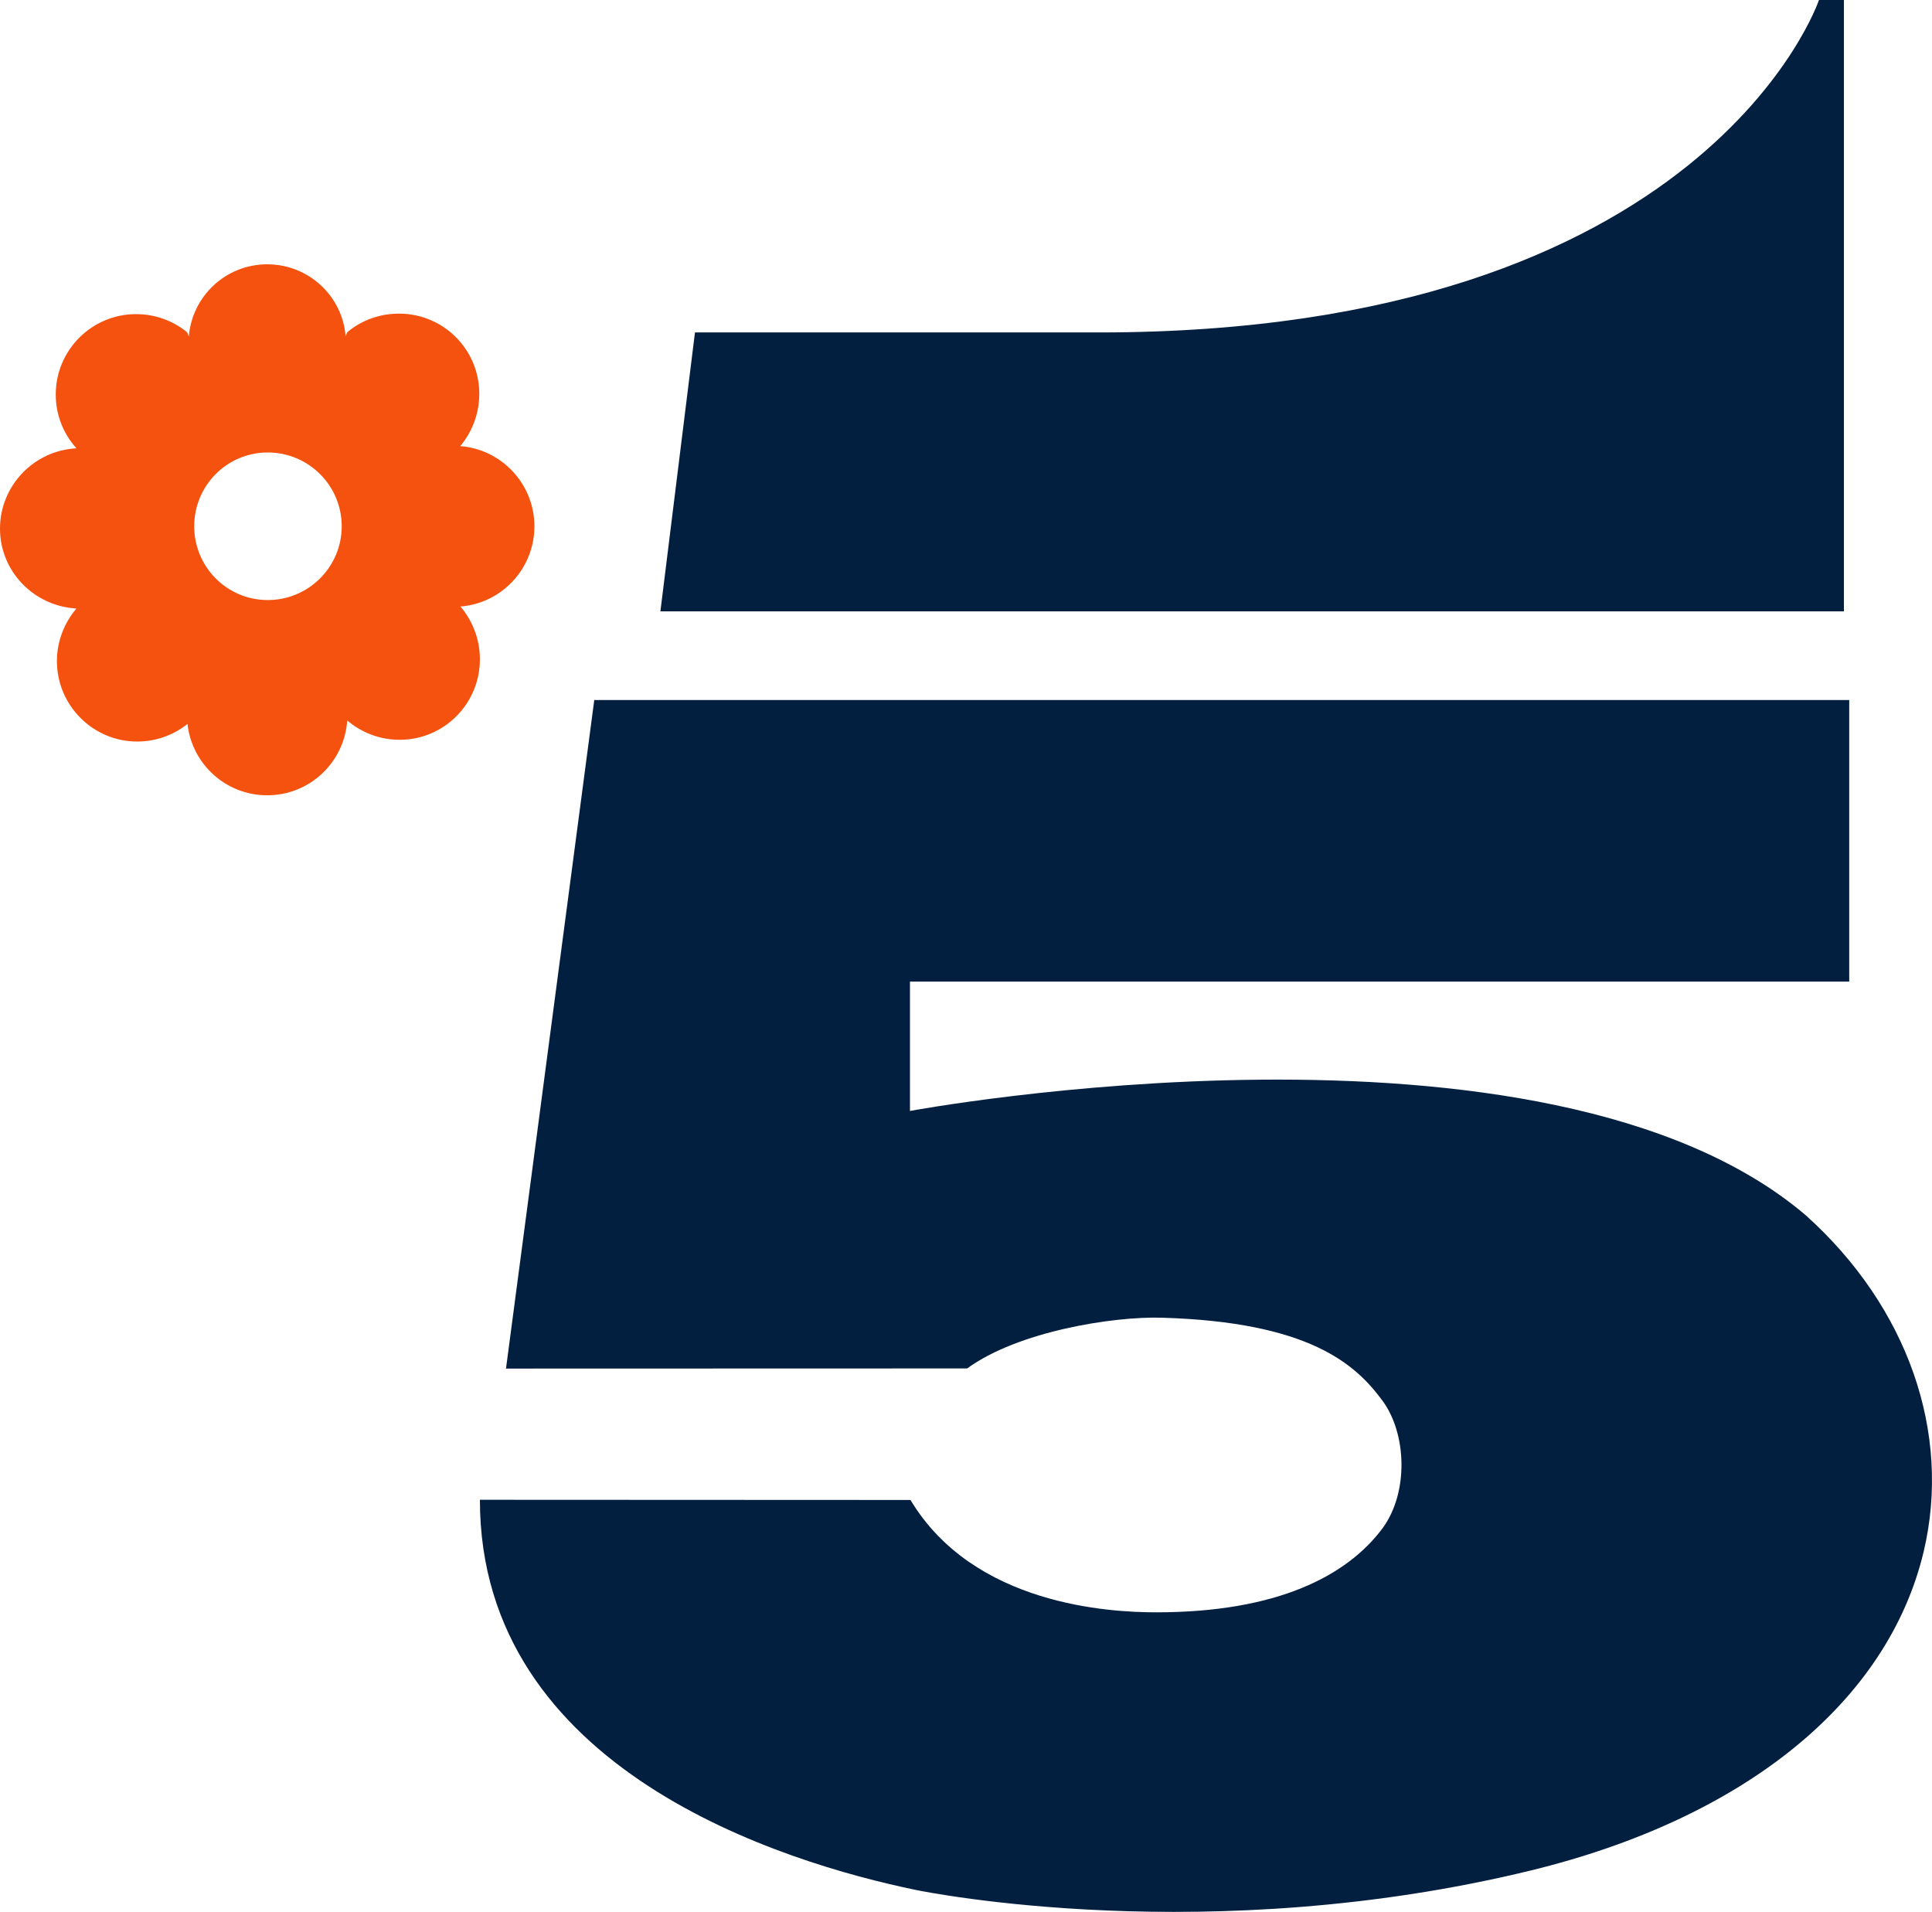
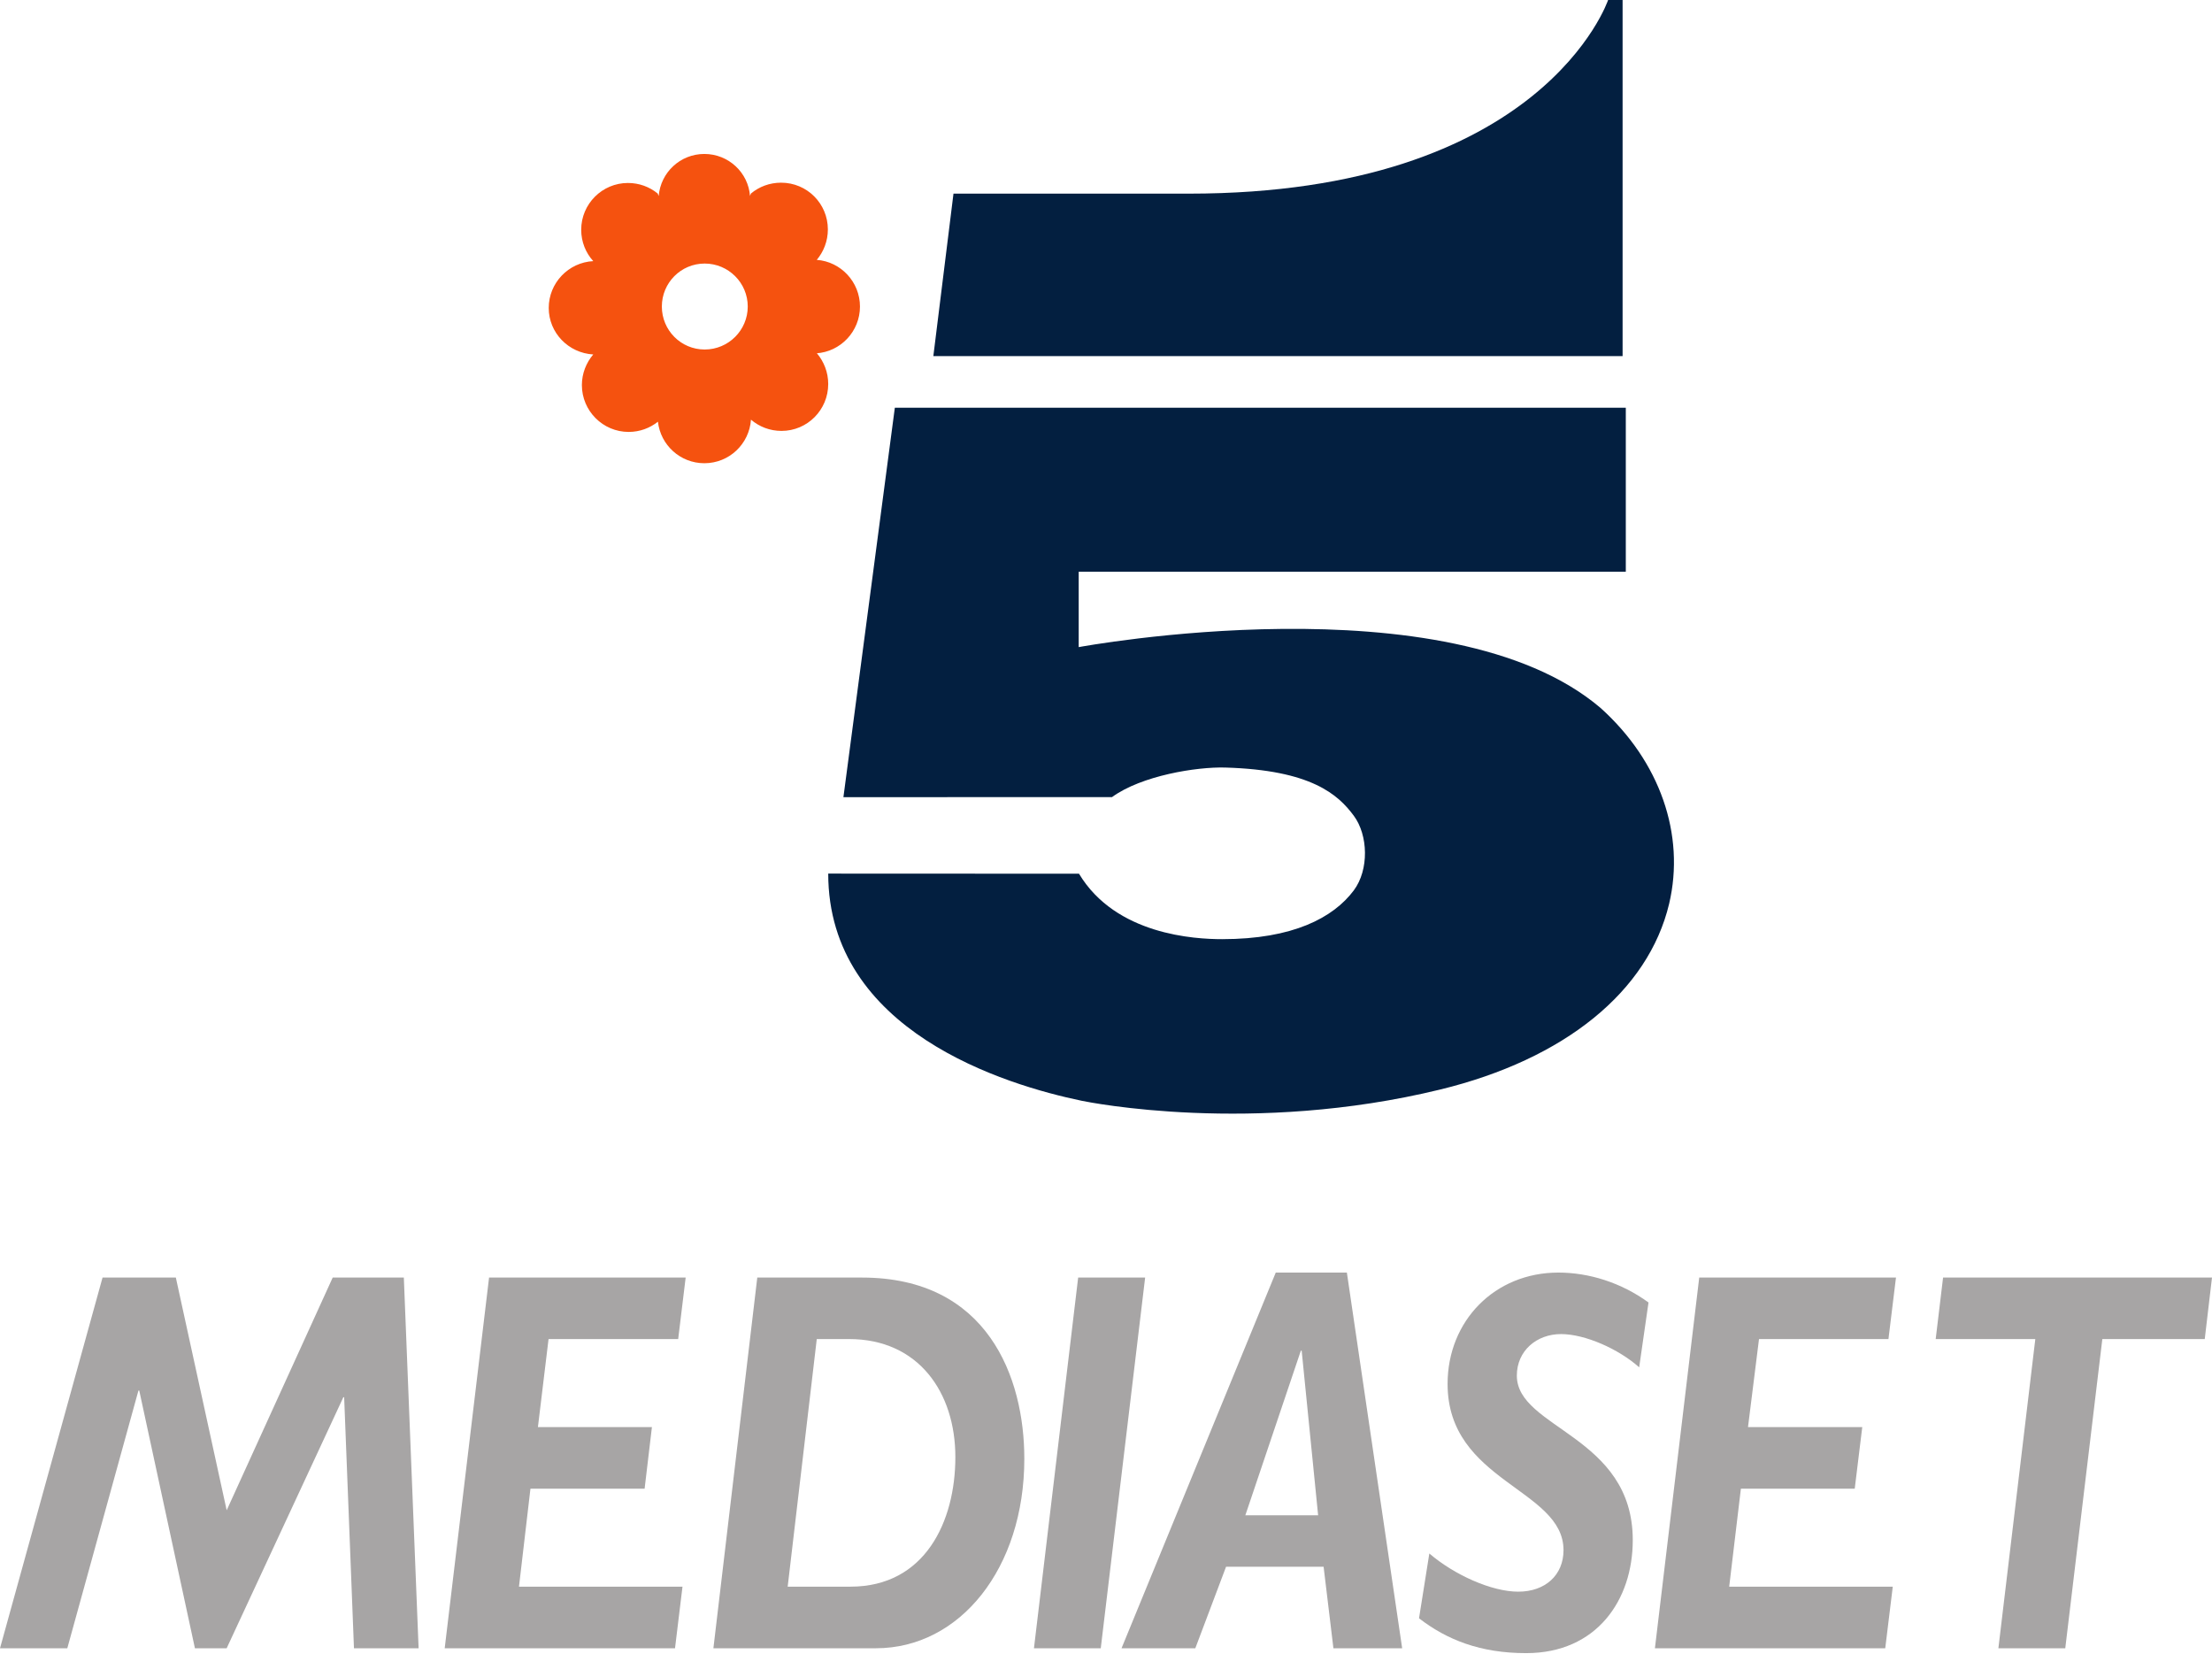
- <svg xmlns="http://www.w3.org/2000/svg" version="1.1" width="600" height="593.724" id="svg2">
-   <defs id="defs3245" />
-   <g transform="translate(-388.4941,-3.005383)" id="layer1">
-     <g transform="matrix(1.570697,0,0,1.570697,-392.9215,-171.1333)" id="g3249">
-       <path d="m 862.076,110.867 -4.933,0 c 0,0 -22.085,65.728 -142.37,65.728 l -79.867,0 -6.835,55.142 234.005,0 z" id="path53396" style="fill:#031f40;fill-rule:nonzero;stroke:none" />
-       <path d="M 854.564,351.167 C 802.936,307.145 677.415,330.515 677.415,330.515 l 0,-25.573 185.711,0 0,-55.675 -248.131,0 -17.453,132.182 91.179,-0.026 c 10.047,-7.323 28.766,-10.304 38.414,-10.034 29.241,0.842 38.369,9.192 43.675,16.368 4.869,6.559 5.229,18.288 0,25.323 -6.951,9.289 -20.672,16.561 -44.697,16.561 -9.16,0 -36.082,-1.375 -48.596,-22.213 l -85.134,-0.038 c -0.006,53.491 60.094,71.728 86.117,77.124 2.345,0.482 58.032,11.672 121.653,-3.829 42.275,-10.31 70.597,-33.294 77.696,-63.056 5.544,-23.466 -3.128,-48.345 -23.286,-66.46" id="path53400" style="fill:#031f40;fill-rule:nonzero;stroke:none" />
-       <path d="m 603.161,214.925 c 0,-8.364 -6.501,-15.25 -14.665,-15.854 2.313,-2.756 3.764,-6.366 3.764,-10.329 0,-8.762 -7.06,-15.867 -15.873,-15.867 -3.899,0 -7.458,1.355 -10.227,3.668 l -0.321,0.752 0,0.206 c -0.546,-8.03 -7.285,-14.376 -15.507,-14.376 -8.197,0 -14.839,6.289 -15.501,14.267 l -0.34,-0.835 c -2.749,-2.255 -6.27,-3.584 -10.105,-3.584 -8.73,0 -15.867,7.111 -15.867,15.886 0,4.118 1.561,7.85 4.098,10.644 -8.422,0.43 -15.122,7.4 -15.122,15.886 0,8.473 6.726,15.321 15.115,15.79 -2.377,2.781 -3.861,6.456 -3.861,10.394 0,8.768 7.143,15.905 15.873,15.905 3.758,0 7.207,-1.298 9.944,-3.475 0.886,7.921 7.567,14.1 15.764,14.1 8.441,0 15.256,-6.546 15.822,-14.794 2.794,2.383 6.405,3.822 10.362,3.822 8.801,0 15.867,-7.143 15.867,-15.912 0,-4.015 -1.484,-7.644 -3.848,-10.451 l -0.244,0.032 c 8.274,-0.507 14.871,-7.439 14.871,-15.873 m -52.72,14.576 c -8.081,0 -14.543,-6.552 -14.543,-14.588 0,-8.036 6.462,-14.588 14.543,-14.588 8.081,0 14.621,6.552 14.621,14.588 0,8.036 -6.539,14.588 -14.621,14.588" id="path53404" style="fill:#f5520f;fill-rule:nonzero;stroke:none" />
-     </g>
+ <svg xmlns="http://www.w3.org/2000/svg" height="448.34" width="600" version="1.1" viewBox="0 0 158.75 118.624">
+   <g stroke-width="1.193" fill="#a7a5a5">
+     <path d="m30.042 118.27h-4.639l-0.704-18.01h-0.059l-8.373 18.01h-2.278l-3.995-18.489h-0.06l-5.104 18.489h-4.83l7.359-26.599h5.26l3.649 16.699 7.609-16.699h5.105z" />
+     <path d="m48.671 96.084h-9.303l-0.763 6.316h8.182l-0.525 4.42h-8.193l-0.823 7.03h11.735l-0.537 4.42h-16.529l3.184-26.599h14.109z" />
+     <path d="m61.861 91.671c9.017 0 11.652 7.156 11.652 12.999 0 7.87-4.627 13.6-10.65 13.6h-11.664l3.149-26.599zm-5.331 22.179h4.508c5.331 0 7.526-4.65 7.526-9.3s-2.66-8.466-7.621-8.466h-2.326l-2.087 17.766" />
+     <path d="m78.999 118.27h-4.794l3.172-26.599h4.807z" />
+     <path d="m100.63 118.27h-4.934l-0.704-5.85h-7l-2.207 5.85h-5.295l11.068-26.957h5.104zm-11.255-9.54h5.224l-1.181-11.812h-0.059z" />
+     <path d="m117.64 98.111c-1.47-1.312-3.88-2.385-5.61-2.385-1.74 0-3.17 1.192-3.17 2.981 0 3.813 8.32 4.293 8.32 11.803 0 4.3-2.59 8.11-7.65 8.11-3.28 0-5.68-0.95-7.69-2.5l0.74-4.65c1.81 1.55 4.48 2.74 6.38 2.74 1.94 0 3.25-1.19 3.25-2.98 0-4.41-8.32-4.89-8.32-11.926 0-4.532 3.39-7.991 7.95-7.991 2.19 0 4.51 0.716 6.47 2.147z" />
+     <path d="m135.53 96.084h-9.29l-0.79 6.316h8.2l-0.54 4.42h-8.17l-0.84 7.03h11.74l-0.54 4.42h-16.53l3.18-26.599h14.12z" />
+     <path d="m158.23 96.084h-7.35l-2.66 22.186h-4.8l2.65-22.186h-7.15l0.53-4.413h19.3z" />
+   </g>
+   <g>
+     <path fill="#031f40" d="m116.45-0h-1.04s-4.67 13.895-30.097 13.895h-16.884l-1.445 11.657h49.466z" />
+     <path fill="#031f40" d="m114.87 50.8c-10.92-9.307-37.454-4.366-37.454-4.366v-5.407h39.264v-11.769h-52.46l-3.69 27.943 19.276-0.005c2.124-1.548 6.081-2.179 8.121-2.121 6.181 0.177 8.111 1.943 9.233 3.46 1.029 1.386 1.105 3.866 0 5.353-1.47 1.964-4.371 3.501-9.449 3.501-1.937 0-7.628-0.291-10.274-4.696l-17.997-0.008c-0.001 11.308 12.704 15.163 18.205 16.304 0.496 0.102 12.268 2.467 25.715-0.81 8.94-2.179 14.93-7.038 16.43-13.33 1.17-4.96-0.66-10.22-4.92-14.049" />
+     <path fill="#f5520f" d="m61.718 21.998c0-1.768-1.374-3.224-3.1-3.352 0.489-0.582 0.796-1.345 0.796-2.183 0-1.853-1.493-3.355-3.356-3.355-0.824 0-1.577 0.287-2.162 0.776l-0.068 0.159v0.043c-0.115-1.697-1.54-3.039-3.278-3.039-1.733 0-3.137 1.329-3.277 3.016l-0.072-0.176c-0.581-0.477-1.325-0.758-2.136-0.758-1.845 0-3.354 1.503-3.354 3.358 0 0.871 0.33 1.66 0.866 2.25-1.78 0.091-3.196 1.565-3.196 3.359 0 1.791 1.421 3.238 3.195 3.338-0.503 0.588-0.816 1.364-0.816 2.197 0 1.853 1.51 3.362 3.355 3.362 0.795 0 1.524-0.274 2.103-0.734 0.187 1.674 1.599 2.98 3.332 2.98 1.784 0 3.225-1.383 3.345-3.127 0.59 0.504 1.354 0.808 2.19 0.808 1.861 0 3.354-1.51 3.354-3.364 0-0.849-0.313-1.616-0.813-2.209l-0.052 0.006c1.75-0.107 3.144-1.572 3.144-3.355m-11.145 3.081c-1.708 0-3.074-1.385-3.074-3.084s1.366-3.084 3.074-3.084 3.091 1.385 3.091 3.084-1.383 3.084-3.091 3.084" />
  </g>
</svg>
